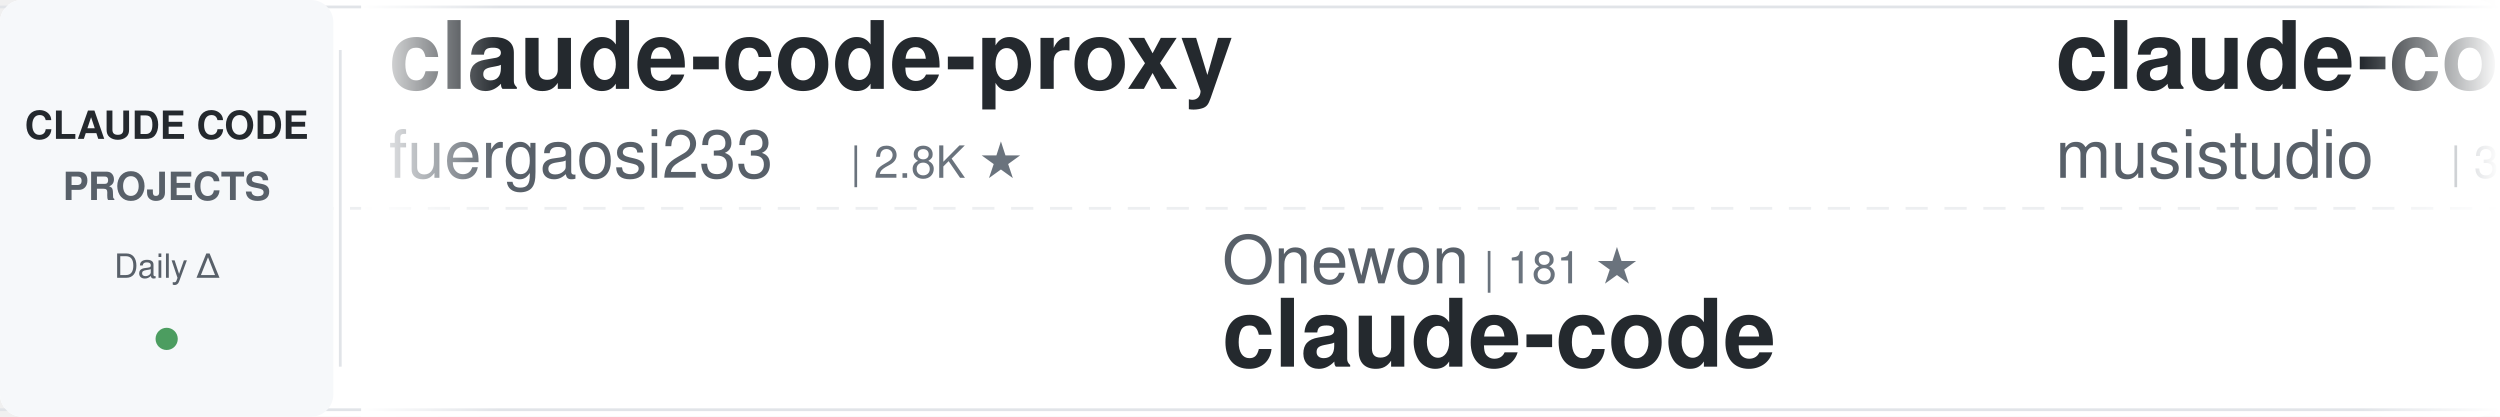
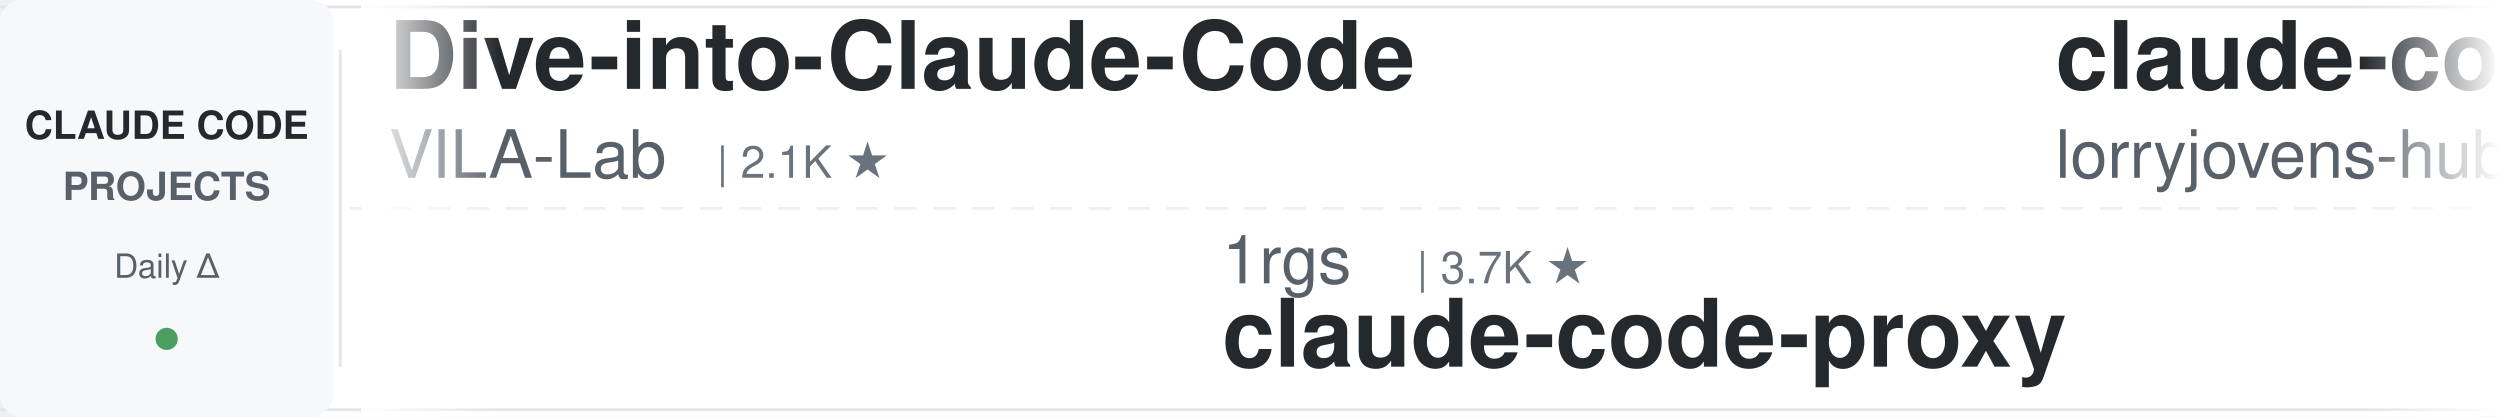
<svg xmlns="http://www.w3.org/2000/svg" width="900" height="150">
  <defs>
    <linearGradient id="awesomeLeftFade" x1="0%" y1="0%" x2="100%" y2="0%">
      <stop offset="0%" style="stop-color:#ffffff;stop-opacity:1" />
      <stop offset="100%" style="stop-color:#ffffff;stop-opacity:0" />
    </linearGradient>
    <linearGradient id="awesomeRightFade" x1="0%" y1="0%" x2="100%" y2="0%">
      <stop offset="0%" style="stop-color:#ffffff;stop-opacity:0" />
      <stop offset="100%" style="stop-color:#ffffff;stop-opacity:1" />
    </linearGradient>
  </defs>
  <rect width="900" height="150" fill="#ffffff" rx="8" />
  <rect x="0" y="2" width="900" height="1" fill="#e1e4e8" />
  <rect x="0" y="147" width="900" height="1" fill="#e1e4e8" />
  <line x1="0" y1="75" x2="900" y2="75" stroke="#e1e4e8" stroke-width="1" stroke-dasharray="8 6" opacity="0.6" />
  <rect x="0" y="0" width="120" height="150" fill="#f6f8fa" rx="8" />
  <text x="60" y="50" font-family="-apple-system, BlinkMacSystemFont, 'Segoe UI', Helvetica, Arial, sans-serif" font-size="14" font-weight="600" fill="#24292e" text-anchor="middle">CLAUDE CODE</text>
  <text x="60" y="72" font-family="-apple-system, BlinkMacSystemFont, 'Segoe UI', Helvetica, Arial, sans-serif" font-size="14" font-weight="600" fill="#586069" text-anchor="middle">PROJECTS</text>
  <text x="60" y="100" font-family="-apple-system, BlinkMacSystemFont, 'Segoe UI', Helvetica, Arial, sans-serif" font-size="12" font-weight="500" fill="#586069" text-anchor="middle">Daily Δ</text>
  <circle cx="60" cy="122" r="4" fill="#22863a" opacity="0.8" />
  <rect x="122" y="18" width="1" height="114" fill="#e1e4e8" />
  <clipPath id="awesomeTickerClip">
    <rect x="130" y="0" width="770" height="150" />
  </clipPath>
  <g clip-path="url(#awesomeTickerClip)">
    <g id="awesomeTickerItems">
      <animateTransform attributeName="transform" attributeType="XML" type="translate" from="0 0" to="-3000 0" dur="54s" repeatCount="indefinite" />
      <g transform="translate(0, 0)">
-         <text x="140" y="32" font-family="-apple-system, BlinkMacSystemFont, 'Segoe UI', Helvetica, Arial, sans-serif" font-size="34" font-weight="600" fill="#24292e">claude-code-proxy</text>
-         <text x="140" y="64" font-family="-apple-system, BlinkMacSystemFont, 'Segoe UI', Helvetica, Arial, sans-serif" font-size="24" font-weight="400" fill="#586069">fuergaosi233</text>
-         <text x="306" y="64" font-family="-apple-system, BlinkMacSystemFont, 'Segoe UI', Helvetica, Arial, sans-serif" font-size="16" font-weight="500" fill="#6a737d">| 2.8K ★</text>
+         <text x="140" y="32" font-family="-apple-system, BlinkMacSystemFont, 'Segoe UI', Helvetica, Arial, sans-serif" font-size="34" font-weight="600" fill="#24292e">Dive-into-Claude-Code</text>
+         <text x="140" y="64" font-family="-apple-system, BlinkMacSystemFont, 'Segoe UI', Helvetica, Arial, sans-serif" font-size="24" font-weight="400" fill="#586069">VILA-Lab</text>
+         <text x="258" y="64" font-family="-apple-system, BlinkMacSystemFont, 'Segoe UI', Helvetica, Arial, sans-serif" font-size="16" font-weight="500" fill="#6a737d">| 2.1K ★</text>
      </g>
      <g transform="translate(300, 0)">
-         <text x="140" y="102" font-family="-apple-system, BlinkMacSystemFont, 'Segoe UI', Helvetica, Arial, sans-serif" font-size="24" font-weight="400" fill="#586069">Onewon</text>
-         <text x="234" y="102" font-family="-apple-system, BlinkMacSystemFont, 'Segoe UI', Helvetica, Arial, sans-serif" font-size="16" font-weight="500" fill="#6a737d">| 181 ★</text>
-         <text x="140" y="132" font-family="-apple-system, BlinkMacSystemFont, 'Segoe UI', Helvetica, Arial, sans-serif" font-size="34" font-weight="600" fill="#24292e">claude-code</text>
+         <text x="140" y="102" font-family="-apple-system, BlinkMacSystemFont, 'Segoe UI', Helvetica, Arial, sans-serif" font-size="24" font-weight="400" fill="#586069">1rgs</text>
+         <text x="210" y="102" font-family="-apple-system, BlinkMacSystemFont, 'Segoe UI', Helvetica, Arial, sans-serif" font-size="16" font-weight="500" fill="#6a737d">| 3.7K ★</text>
+         <text x="140" y="132" font-family="-apple-system, BlinkMacSystemFont, 'Segoe UI', Helvetica, Arial, sans-serif" font-size="34" font-weight="600" fill="#24292e">claude-code-proxy</text>
      </g>
      <g transform="translate(600, 0)">
-         <text x="140" y="32" font-family="-apple-system, BlinkMacSystemFont, 'Segoe UI', Helvetica, Arial, sans-serif" font-size="34" font-weight="600" fill="#24292e">claude-code-router</text>
-         <text x="140" y="64" font-family="-apple-system, BlinkMacSystemFont, 'Segoe UI', Helvetica, Arial, sans-serif" font-size="24" font-weight="400" fill="#586069">musistudio</text>
-         <text x="282" y="64" font-family="-apple-system, BlinkMacSystemFont, 'Segoe UI', Helvetica, Arial, sans-serif" font-size="16" font-weight="500" fill="#6a737d">| 37.1K ★</text>
-         <text x="368" y="64" font-family="-apple-system, BlinkMacSystemFont, 'Segoe UI', Helvetica, Arial, sans-serif" font-size="16" font-weight="500" fill="#22863a"> +1</text>
+         <text x="140" y="32" font-family="-apple-system, BlinkMacSystemFont, 'Segoe UI', Helvetica, Arial, sans-serif" font-size="34" font-weight="600" fill="#24292e">claude-code-rust</text>
+         <text x="140" y="64" font-family="-apple-system, BlinkMacSystemFont, 'Segoe UI', Helvetica, Arial, sans-serif" font-size="24" font-weight="400" fill="#586069">lorryjovens-hub</text>
+         <text x="342" y="64" font-family="-apple-system, BlinkMacSystemFont, 'Segoe UI', Helvetica, Arial, sans-serif" font-size="16" font-weight="500" fill="#6a737d">| 1.7K ★</text>
      </g>
      <g transform="translate(900, 0)">
-         <text x="140" y="102" font-family="-apple-system, BlinkMacSystemFont, 'Segoe UI', Helvetica, Arial, sans-serif" font-size="24" font-weight="400" fill="#586069">OneRedOak</text>
-         <text x="270" y="102" font-family="-apple-system, BlinkMacSystemFont, 'Segoe UI', Helvetica, Arial, sans-serif" font-size="16" font-weight="500" fill="#6a737d">| 3.9K ★</text>
-         <text x="140" y="132" font-family="-apple-system, BlinkMacSystemFont, 'Segoe UI', Helvetica, Arial, sans-serif" font-size="34" font-weight="600" fill="#24292e">claude-code-workflows</text>
+         <text x="140" y="102" font-family="-apple-system, BlinkMacSystemFont, 'Segoe UI', Helvetica, Arial, sans-serif" font-size="24" font-weight="400" fill="#586069">Maciek-roboblog</text>
+         <text x="342" y="102" font-family="-apple-system, BlinkMacSystemFont, 'Segoe UI', Helvetica, Arial, sans-serif" font-size="16" font-weight="500" fill="#6a737d">| 8.7K ★</text>
+         <text x="419" y="102" font-family="-apple-system, BlinkMacSystemFont, 'Segoe UI', Helvetica, Arial, sans-serif" font-size="16" font-weight="500" fill="#22863a"> +1</text>
+         <text x="140" y="132" font-family="-apple-system, BlinkMacSystemFont, 'Segoe UI', Helvetica, Arial, sans-serif" font-size="34" font-weight="600" fill="#24292e">Claude-Code-Usage-Monito...</text>
      </g>
      <g transform="translate(1200, 0)">
-         <text x="140" y="32" font-family="-apple-system, BlinkMacSystemFont, 'Segoe UI', Helvetica, Arial, sans-serif" font-size="34" font-weight="600" fill="#24292e">claude-code</text>
-         <text x="140" y="64" font-family="-apple-system, BlinkMacSystemFont, 'Segoe UI', Helvetica, Arial, sans-serif" font-size="24" font-weight="400" fill="#586069">mehmoodosman</text>
-         <text x="306" y="64" font-family="-apple-system, BlinkMacSystemFont, 'Segoe UI', Helvetica, Arial, sans-serif" font-size="16" font-weight="500" fill="#6a737d">| 173 ★</text>
+         <text x="140" y="32" font-family="-apple-system, BlinkMacSystemFont, 'Segoe UI', Helvetica, Arial, sans-serif" font-size="34" font-weight="600" fill="#24292e">claude-code-reverse</text>
+         <text x="140" y="64" font-family="-apple-system, BlinkMacSystemFont, 'Segoe UI', Helvetica, Arial, sans-serif" font-size="24" font-weight="400" fill="#586069">Yuyz0112</text>
+         <text x="258" y="64" font-family="-apple-system, BlinkMacSystemFont, 'Segoe UI', Helvetica, Arial, sans-serif" font-size="16" font-weight="500" fill="#6a737d">| 2.4K ★</text>
      </g>
      <g transform="translate(1500, 0)">
-         <text x="140" y="102" font-family="-apple-system, BlinkMacSystemFont, 'Segoe UI', Helvetica, Arial, sans-serif" font-size="24" font-weight="400" fill="#586069">jqueryscript</text>
-         <text x="306" y="102" font-family="-apple-system, BlinkMacSystemFont, 'Segoe UI', Helvetica, Arial, sans-serif" font-size="16" font-weight="500" fill="#6a737d">| 509 ★</text>
-         <text x="374" y="102" font-family="-apple-system, BlinkMacSystemFont, 'Segoe UI', Helvetica, Arial, sans-serif" font-size="16" font-weight="500" fill="#22863a"> +1</text>
-         <text x="140" y="132" font-family="-apple-system, BlinkMacSystemFont, 'Segoe UI', Helvetica, Arial, sans-serif" font-size="34" font-weight="600" fill="#24292e">awesome-claude-code</text>
+         <text x="140" y="102" font-family="-apple-system, BlinkMacSystemFont, 'Segoe UI', Helvetica, Arial, sans-serif" font-size="24" font-weight="400" fill="#586069">disler</text>
+         <text x="234" y="102" font-family="-apple-system, BlinkMacSystemFont, 'Segoe UI', Helvetica, Arial, sans-serif" font-size="16" font-weight="500" fill="#6a737d">| 1.7K ★</text>
+         <text x="140" y="132" font-family="-apple-system, BlinkMacSystemFont, 'Segoe UI', Helvetica, Arial, sans-serif" font-size="34" font-weight="600" fill="#24292e">pi-vs-claude-code</text>
      </g>
      <g transform="translate(1800, 0)">
-         <text x="140" y="32" font-family="-apple-system, BlinkMacSystemFont, 'Segoe UI', Helvetica, Arial, sans-serif" font-size="34" font-weight="600" fill="#24292e">ECC</text>
-         <text x="140" y="64" font-family="-apple-system, BlinkMacSystemFont, 'Segoe UI', Helvetica, Arial, sans-serif" font-size="24" font-weight="400" fill="#586069">affaan-m</text>
-         <text x="258" y="64" font-family="-apple-system, BlinkMacSystemFont, 'Segoe UI', Helvetica, Arial, sans-serif" font-size="16" font-weight="500" fill="#6a737d">| 250.6K ★</text>
-         <text x="353" y="64" font-family="-apple-system, BlinkMacSystemFont, 'Segoe UI', Helvetica, Arial, sans-serif" font-size="16" font-weight="500" fill="#22863a"> +277</text>
+         <text x="140" y="32" font-family="-apple-system, BlinkMacSystemFont, 'Segoe UI', Helvetica, Arial, sans-serif" font-size="34" font-weight="600" fill="#24292e">claude-code-telegram</text>
+         <text x="140" y="64" font-family="-apple-system, BlinkMacSystemFont, 'Segoe UI', Helvetica, Arial, sans-serif" font-size="24" font-weight="400" fill="#586069">RichardAtCT</text>
+         <text x="294" y="64" font-family="-apple-system, BlinkMacSystemFont, 'Segoe UI', Helvetica, Arial, sans-serif" font-size="16" font-weight="500" fill="#6a737d">| 2.8K ★</text>
      </g>
      <g transform="translate(2100, 0)">
-         <text x="140" y="102" font-family="-apple-system, BlinkMacSystemFont, 'Segoe UI', Helvetica, Arial, sans-serif" font-size="24" font-weight="400" fill="#586069">Windy3f3f3f3f</text>
-         <text x="318" y="102" font-family="-apple-system, BlinkMacSystemFont, 'Segoe UI', Helvetica, Arial, sans-serif" font-size="16" font-weight="500" fill="#6a737d">| 3.6K ★</text>
-         <text x="395" y="102" font-family="-apple-system, BlinkMacSystemFont, 'Segoe UI', Helvetica, Arial, sans-serif" font-size="16" font-weight="500" fill="#22863a"> +1</text>
-         <text x="140" y="132" font-family="-apple-system, BlinkMacSystemFont, 'Segoe UI', Helvetica, Arial, sans-serif" font-size="34" font-weight="600" fill="#24292e">how-claude-code-works</text>
+         <text x="140" y="102" font-family="-apple-system, BlinkMacSystemFont, 'Segoe UI', Helvetica, Arial, sans-serif" font-size="24" font-weight="400" fill="#586069">disler</text>
+         <text x="234" y="102" font-family="-apple-system, BlinkMacSystemFont, 'Segoe UI', Helvetica, Arial, sans-serif" font-size="16" font-weight="500" fill="#6a737d">| 3.9K ★</text>
+         <text x="140" y="132" font-family="-apple-system, BlinkMacSystemFont, 'Segoe UI', Helvetica, Arial, sans-serif" font-size="34" font-weight="600" fill="#24292e">claude-code-hooks-master...</text>
      </g>
      <g transform="translate(2400, 0)">
-         <text x="140" y="32" font-family="-apple-system, BlinkMacSystemFont, 'Segoe UI', Helvetica, Arial, sans-serif" font-size="34" font-weight="600" fill="#24292e">ralph-claude-code</text>
-         <text x="140" y="64" font-family="-apple-system, BlinkMacSystemFont, 'Segoe UI', Helvetica, Arial, sans-serif" font-size="24" font-weight="400" fill="#586069">frankbria</text>
-         <text x="270" y="64" font-family="-apple-system, BlinkMacSystemFont, 'Segoe UI', Helvetica, Arial, sans-serif" font-size="16" font-weight="500" fill="#6a737d">| 9.6K ★</text>
+         <text x="140" y="32" font-family="-apple-system, BlinkMacSystemFont, 'Segoe UI', Helvetica, Arial, sans-serif" font-size="34" font-weight="600" fill="#24292e">claude-code</text>
+         <text x="140" y="64" font-family="-apple-system, BlinkMacSystemFont, 'Segoe UI', Helvetica, Arial, sans-serif" font-size="24" font-weight="400" fill="#586069">RishabhK103</text>
+         <text x="294" y="64" font-family="-apple-system, BlinkMacSystemFont, 'Segoe UI', Helvetica, Arial, sans-serif" font-size="16" font-weight="500" fill="#6a737d">| 104 ★</text>
      </g>
      <g transform="translate(2700, 0)">
-         <text x="140" y="102" font-family="-apple-system, BlinkMacSystemFont, 'Segoe UI', Helvetica, Arial, sans-serif" font-size="24" font-weight="400" fill="#586069">feiskyer</text>
-         <text x="258" y="102" font-family="-apple-system, BlinkMacSystemFont, 'Segoe UI', Helvetica, Arial, sans-serif" font-size="16" font-weight="500" fill="#6a737d">| 1.6K ★</text>
-         <text x="335" y="102" font-family="-apple-system, BlinkMacSystemFont, 'Segoe UI', Helvetica, Arial, sans-serif" font-size="16" font-weight="500" fill="#22863a"> +1</text>
-         <text x="140" y="132" font-family="-apple-system, BlinkMacSystemFont, 'Segoe UI', Helvetica, Arial, sans-serif" font-size="34" font-weight="600" fill="#24292e">claude-code-settings</text>
+         <text x="140" y="102" font-family="-apple-system, BlinkMacSystemFont, 'Segoe UI', Helvetica, Arial, sans-serif" font-size="24" font-weight="400" fill="#586069">fuergaosi233</text>
+         <text x="306" y="102" font-family="-apple-system, BlinkMacSystemFont, 'Segoe UI', Helvetica, Arial, sans-serif" font-size="16" font-weight="500" fill="#6a737d">| 2.8K ★</text>
+         <text x="140" y="132" font-family="-apple-system, BlinkMacSystemFont, 'Segoe UI', Helvetica, Arial, sans-serif" font-size="34" font-weight="600" fill="#24292e">claude-code-proxy</text>
      </g>
      <g transform="translate(3000, 0)">
-         <text x="140" y="32" font-family="-apple-system, BlinkMacSystemFont, 'Segoe UI', Helvetica, Arial, sans-serif" font-size="34" font-weight="600" fill="#24292e">claude-code-proxy</text>
-         <text x="140" y="64" font-family="-apple-system, BlinkMacSystemFont, 'Segoe UI', Helvetica, Arial, sans-serif" font-size="24" font-weight="400" fill="#586069">fuergaosi233</text>
-         <text x="306" y="64" font-family="-apple-system, BlinkMacSystemFont, 'Segoe UI', Helvetica, Arial, sans-serif" font-size="16" font-weight="500" fill="#6a737d">| 2.8K ★</text>
+         <text x="140" y="32" font-family="-apple-system, BlinkMacSystemFont, 'Segoe UI', Helvetica, Arial, sans-serif" font-size="34" font-weight="600" fill="#24292e">Dive-into-Claude-Code</text>
+         <text x="140" y="64" font-family="-apple-system, BlinkMacSystemFont, 'Segoe UI', Helvetica, Arial, sans-serif" font-size="24" font-weight="400" fill="#586069">VILA-Lab</text>
+         <text x="258" y="64" font-family="-apple-system, BlinkMacSystemFont, 'Segoe UI', Helvetica, Arial, sans-serif" font-size="16" font-weight="500" fill="#6a737d">| 2.1K ★</text>
      </g>
      <g transform="translate(3300, 0)">
-         <text x="140" y="102" font-family="-apple-system, BlinkMacSystemFont, 'Segoe UI', Helvetica, Arial, sans-serif" font-size="24" font-weight="400" fill="#586069">Onewon</text>
-         <text x="234" y="102" font-family="-apple-system, BlinkMacSystemFont, 'Segoe UI', Helvetica, Arial, sans-serif" font-size="16" font-weight="500" fill="#6a737d">| 181 ★</text>
-         <text x="140" y="132" font-family="-apple-system, BlinkMacSystemFont, 'Segoe UI', Helvetica, Arial, sans-serif" font-size="34" font-weight="600" fill="#24292e">claude-code</text>
+         <text x="140" y="102" font-family="-apple-system, BlinkMacSystemFont, 'Segoe UI', Helvetica, Arial, sans-serif" font-size="24" font-weight="400" fill="#586069">1rgs</text>
+         <text x="210" y="102" font-family="-apple-system, BlinkMacSystemFont, 'Segoe UI', Helvetica, Arial, sans-serif" font-size="16" font-weight="500" fill="#6a737d">| 3.7K ★</text>
+         <text x="140" y="132" font-family="-apple-system, BlinkMacSystemFont, 'Segoe UI', Helvetica, Arial, sans-serif" font-size="34" font-weight="600" fill="#24292e">claude-code-proxy</text>
      </g>
      <g transform="translate(3600, 0)">
-         <text x="140" y="32" font-family="-apple-system, BlinkMacSystemFont, 'Segoe UI', Helvetica, Arial, sans-serif" font-size="34" font-weight="600" fill="#24292e">claude-code-router</text>
-         <text x="140" y="64" font-family="-apple-system, BlinkMacSystemFont, 'Segoe UI', Helvetica, Arial, sans-serif" font-size="24" font-weight="400" fill="#586069">musistudio</text>
-         <text x="282" y="64" font-family="-apple-system, BlinkMacSystemFont, 'Segoe UI', Helvetica, Arial, sans-serif" font-size="16" font-weight="500" fill="#6a737d">| 37.1K ★</text>
-         <text x="368" y="64" font-family="-apple-system, BlinkMacSystemFont, 'Segoe UI', Helvetica, Arial, sans-serif" font-size="16" font-weight="500" fill="#22863a"> +1</text>
+         <text x="140" y="32" font-family="-apple-system, BlinkMacSystemFont, 'Segoe UI', Helvetica, Arial, sans-serif" font-size="34" font-weight="600" fill="#24292e">claude-code-rust</text>
+         <text x="140" y="64" font-family="-apple-system, BlinkMacSystemFont, 'Segoe UI', Helvetica, Arial, sans-serif" font-size="24" font-weight="400" fill="#586069">lorryjovens-hub</text>
+         <text x="342" y="64" font-family="-apple-system, BlinkMacSystemFont, 'Segoe UI', Helvetica, Arial, sans-serif" font-size="16" font-weight="500" fill="#6a737d">| 1.7K ★</text>
      </g>
      <g transform="translate(3900, 0)">
-         <text x="140" y="102" font-family="-apple-system, BlinkMacSystemFont, 'Segoe UI', Helvetica, Arial, sans-serif" font-size="24" font-weight="400" fill="#586069">OneRedOak</text>
-         <text x="270" y="102" font-family="-apple-system, BlinkMacSystemFont, 'Segoe UI', Helvetica, Arial, sans-serif" font-size="16" font-weight="500" fill="#6a737d">| 3.9K ★</text>
-         <text x="140" y="132" font-family="-apple-system, BlinkMacSystemFont, 'Segoe UI', Helvetica, Arial, sans-serif" font-size="34" font-weight="600" fill="#24292e">claude-code-workflows</text>
+         <text x="140" y="102" font-family="-apple-system, BlinkMacSystemFont, 'Segoe UI', Helvetica, Arial, sans-serif" font-size="24" font-weight="400" fill="#586069">Maciek-roboblog</text>
+         <text x="342" y="102" font-family="-apple-system, BlinkMacSystemFont, 'Segoe UI', Helvetica, Arial, sans-serif" font-size="16" font-weight="500" fill="#6a737d">| 8.7K ★</text>
+         <text x="419" y="102" font-family="-apple-system, BlinkMacSystemFont, 'Segoe UI', Helvetica, Arial, sans-serif" font-size="16" font-weight="500" fill="#22863a"> +1</text>
+         <text x="140" y="132" font-family="-apple-system, BlinkMacSystemFont, 'Segoe UI', Helvetica, Arial, sans-serif" font-size="34" font-weight="600" fill="#24292e">Claude-Code-Usage-Monito...</text>
      </g>
    </g>
  </g>
  <rect x="130" y="0" width="50" height="150" fill="url(#awesomeLeftFade)" />
  <rect x="850" y="0" width="50" height="150" fill="url(#awesomeRightFade)" />
</svg>
